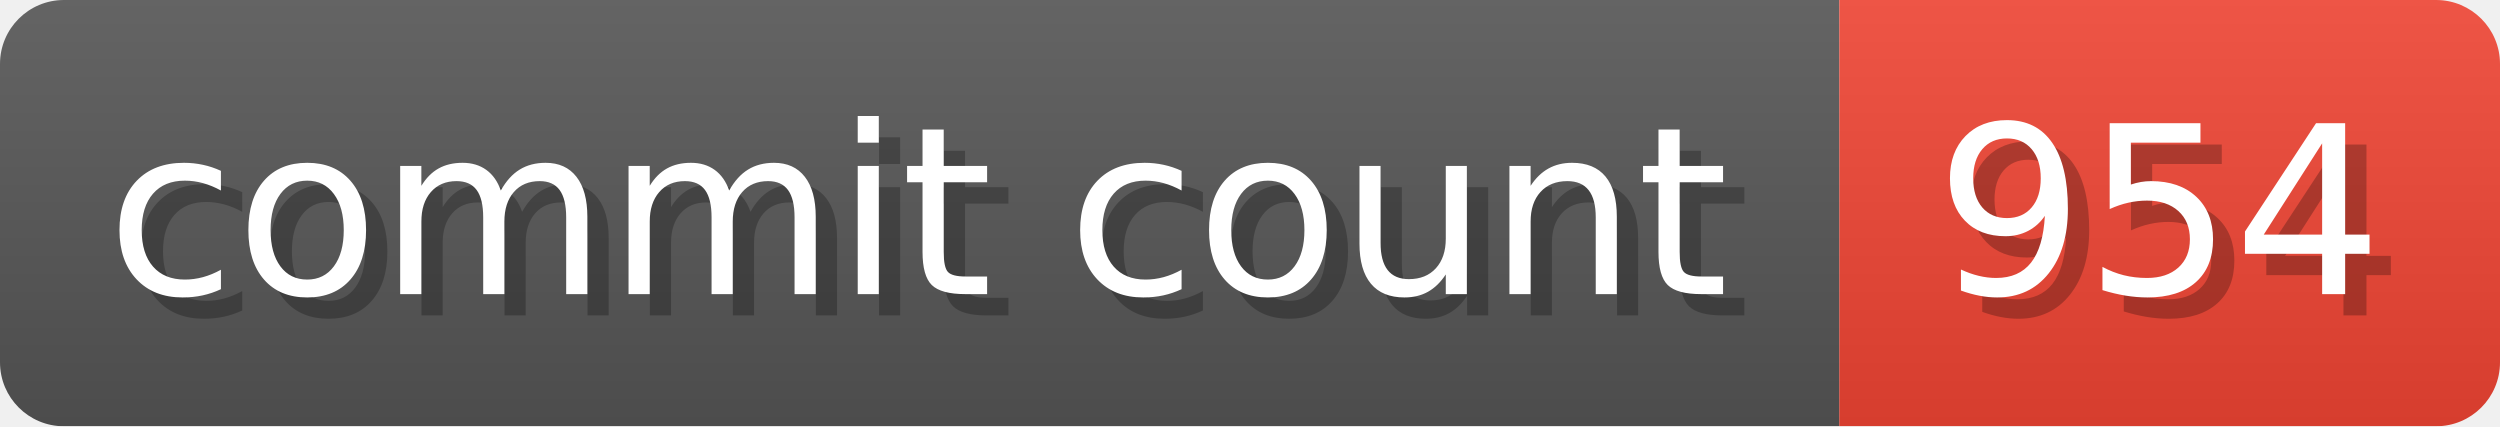
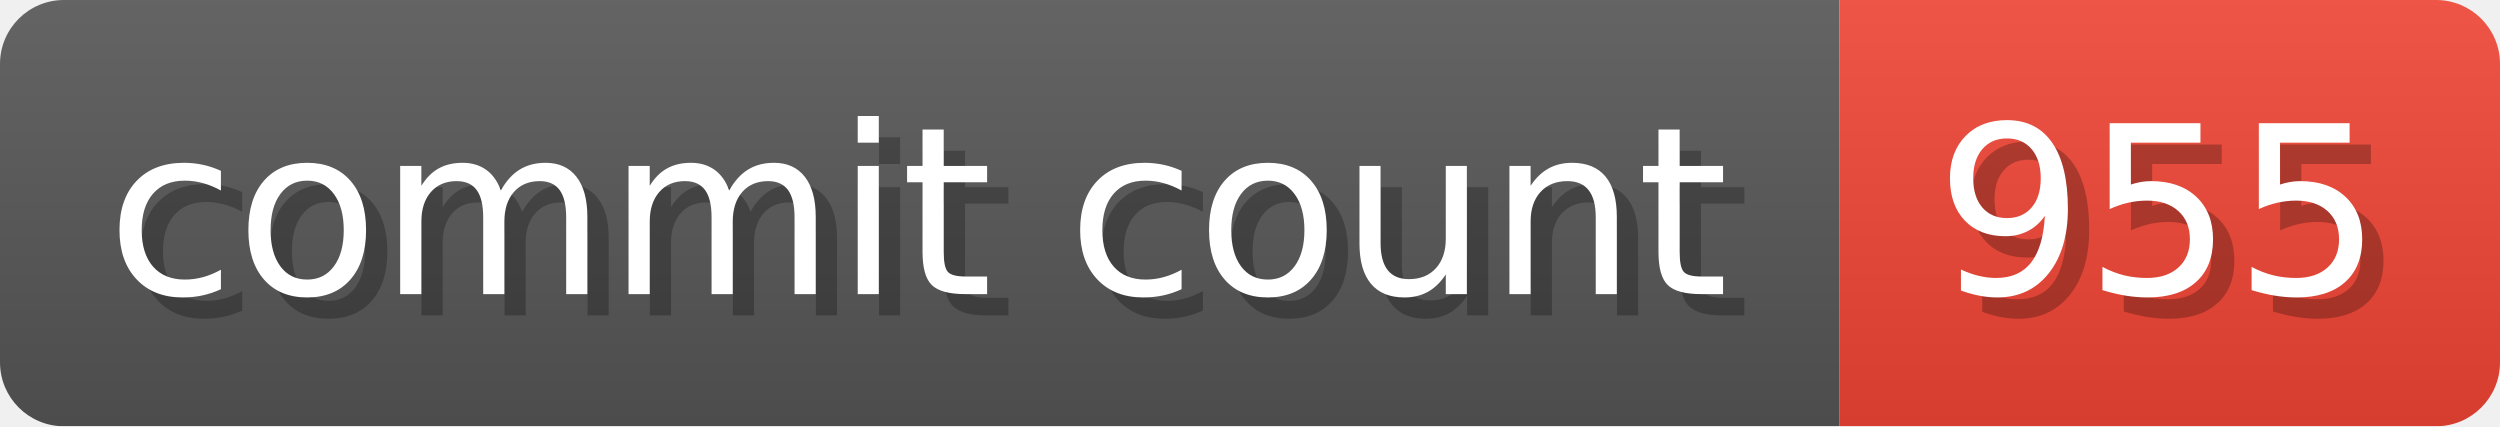
- <svg xmlns="http://www.w3.org/2000/svg" width="117.3" height="20" viewBox="0 0 1173 200" role="img" aria-label="commit count: 954 ">
+ <svg xmlns="http://www.w3.org/2000/svg" width="117.3" height="20" viewBox="0 0 1173 200" role="img" aria-label="commit count: 955 ">
  <linearGradient id="a" x2="0" y2="100%">
    <stop offset="0" stop-opacity=".1" stop-color="#EEE" />
    <stop offset="1" stop-opacity=".1" />
  </linearGradient>
  <mask id="m">
    <rect width="1173" height="200" rx="30" fill="#FFF" />
  </mask>
  <g mask="url(#m)">
    <rect width="863" height="200" fill="#555" />
    <rect width="310" height="200" fill="#E43" x="863" />
    <rect width="1173" height="200" fill="url(#a)" />
  </g>
  <g aria-hidden="true" fill="#fff" text-anchor="start" font-family="Verdana,DejaVu Sans,sans-serif" font-size="110">
    <text x="60" y="148" textLength="763" fill="#000" opacity="0.25">commit count</text>
    <text x="50" y="138" textLength="763">commit count</text>
-     <text x="918" y="148" textLength="210" fill="#000" opacity="0.25">954
+     <text x="918" y="148" textLength="210" fill="#000" opacity="0.25">955
</text>
-     <text x="908" y="138" textLength="210">954
+     <text x="908" y="138" textLength="210">955
</text>
  </g>
</svg>
